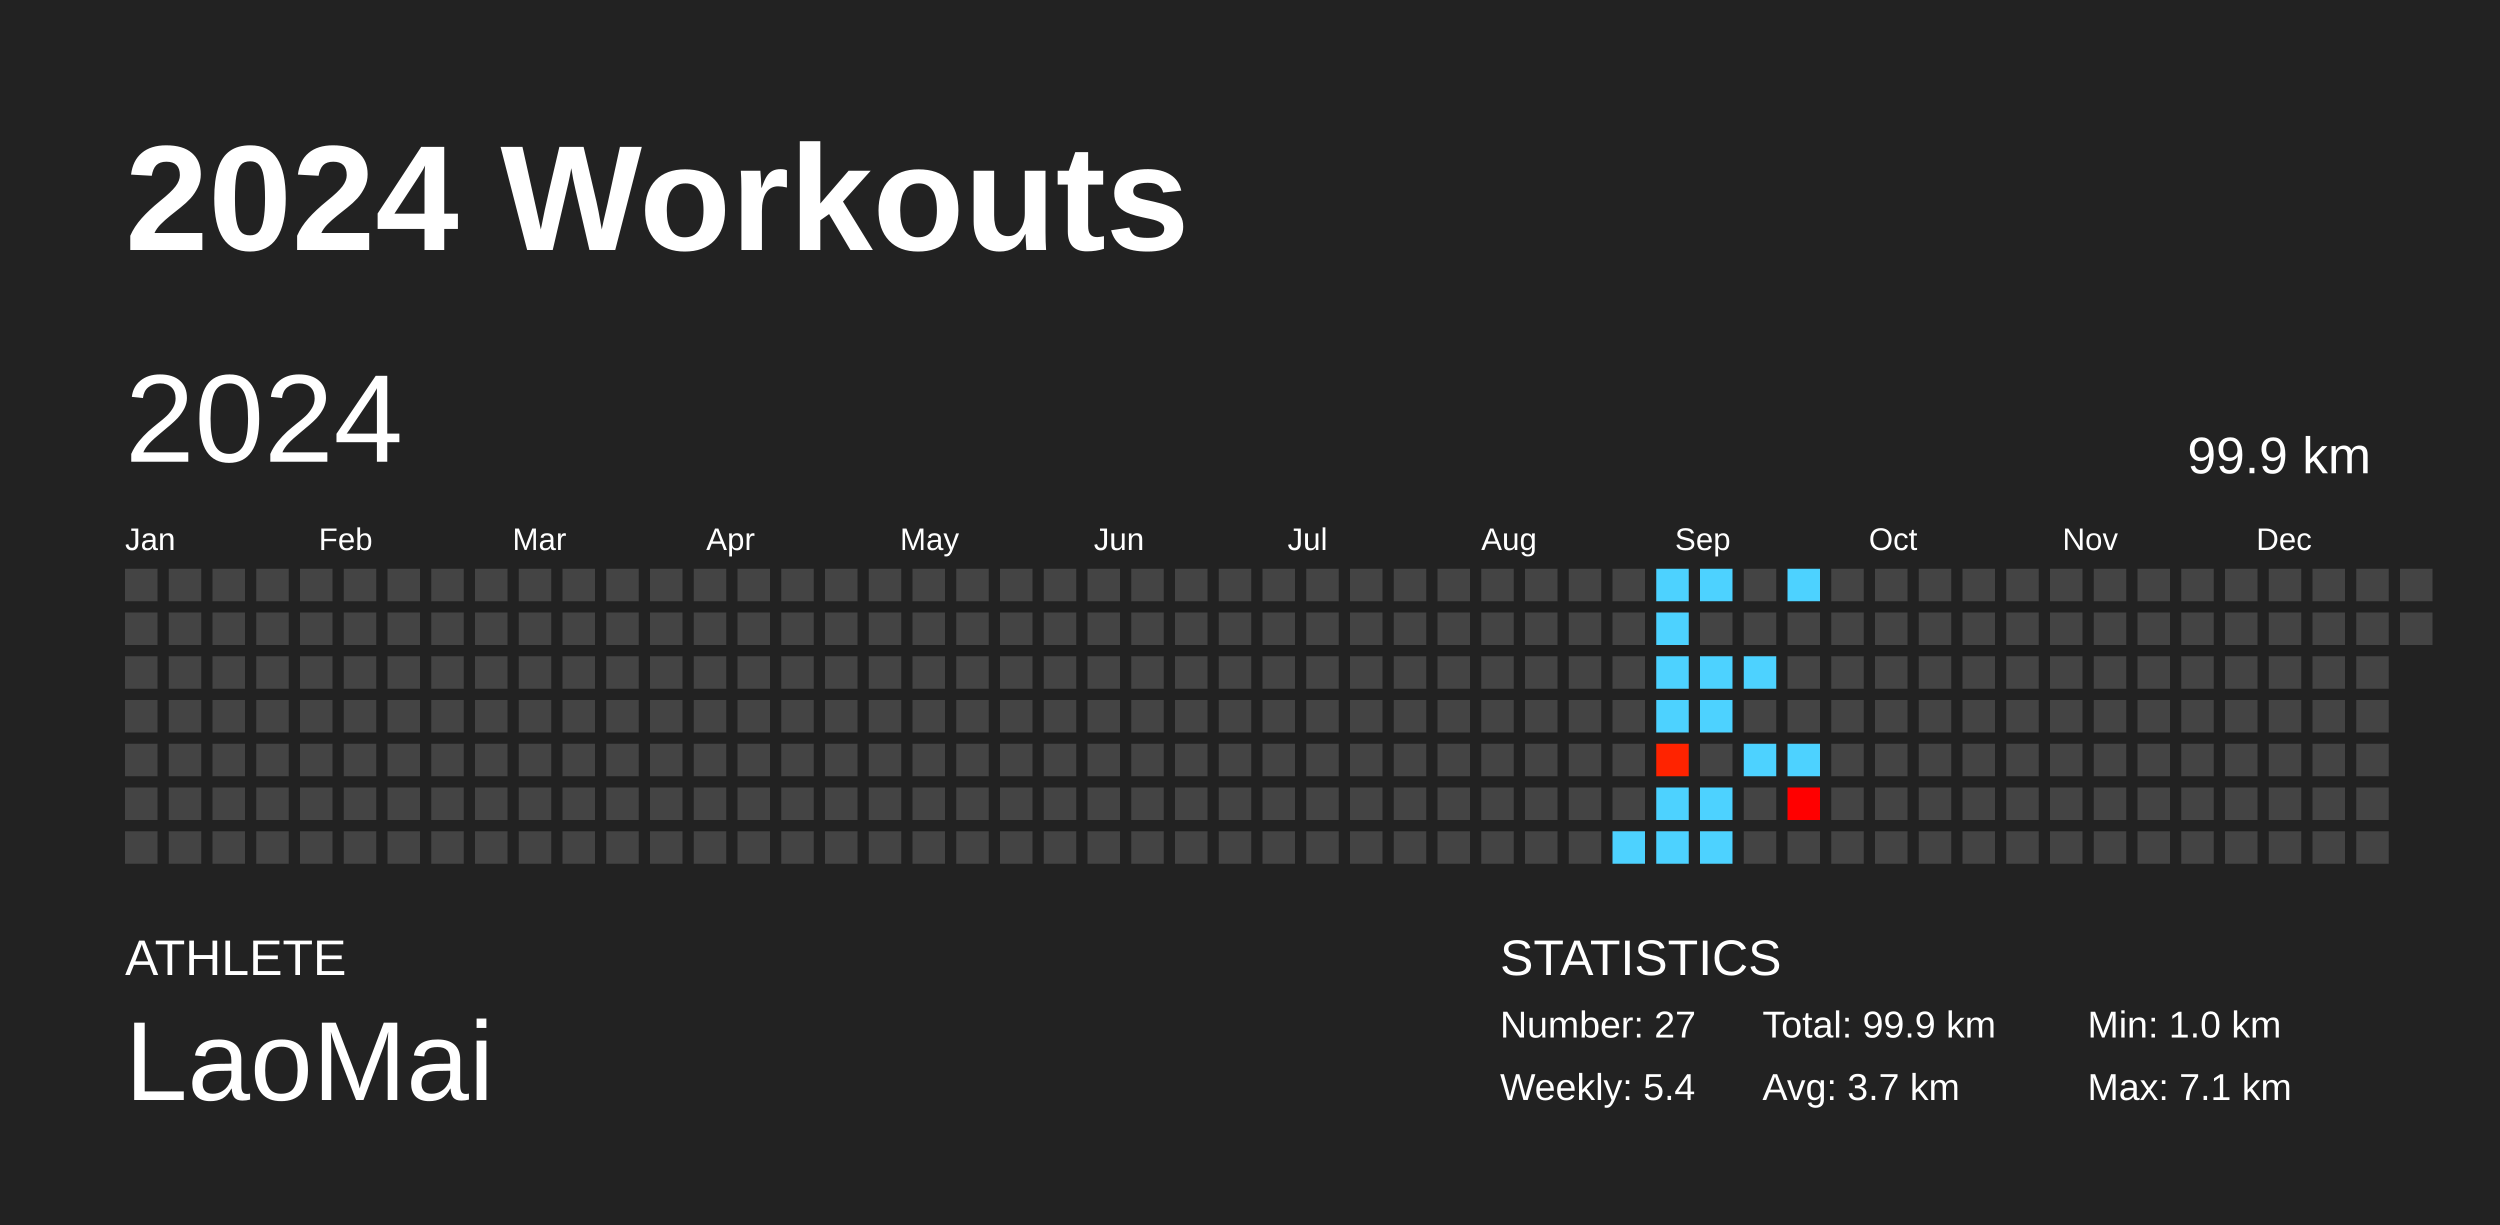
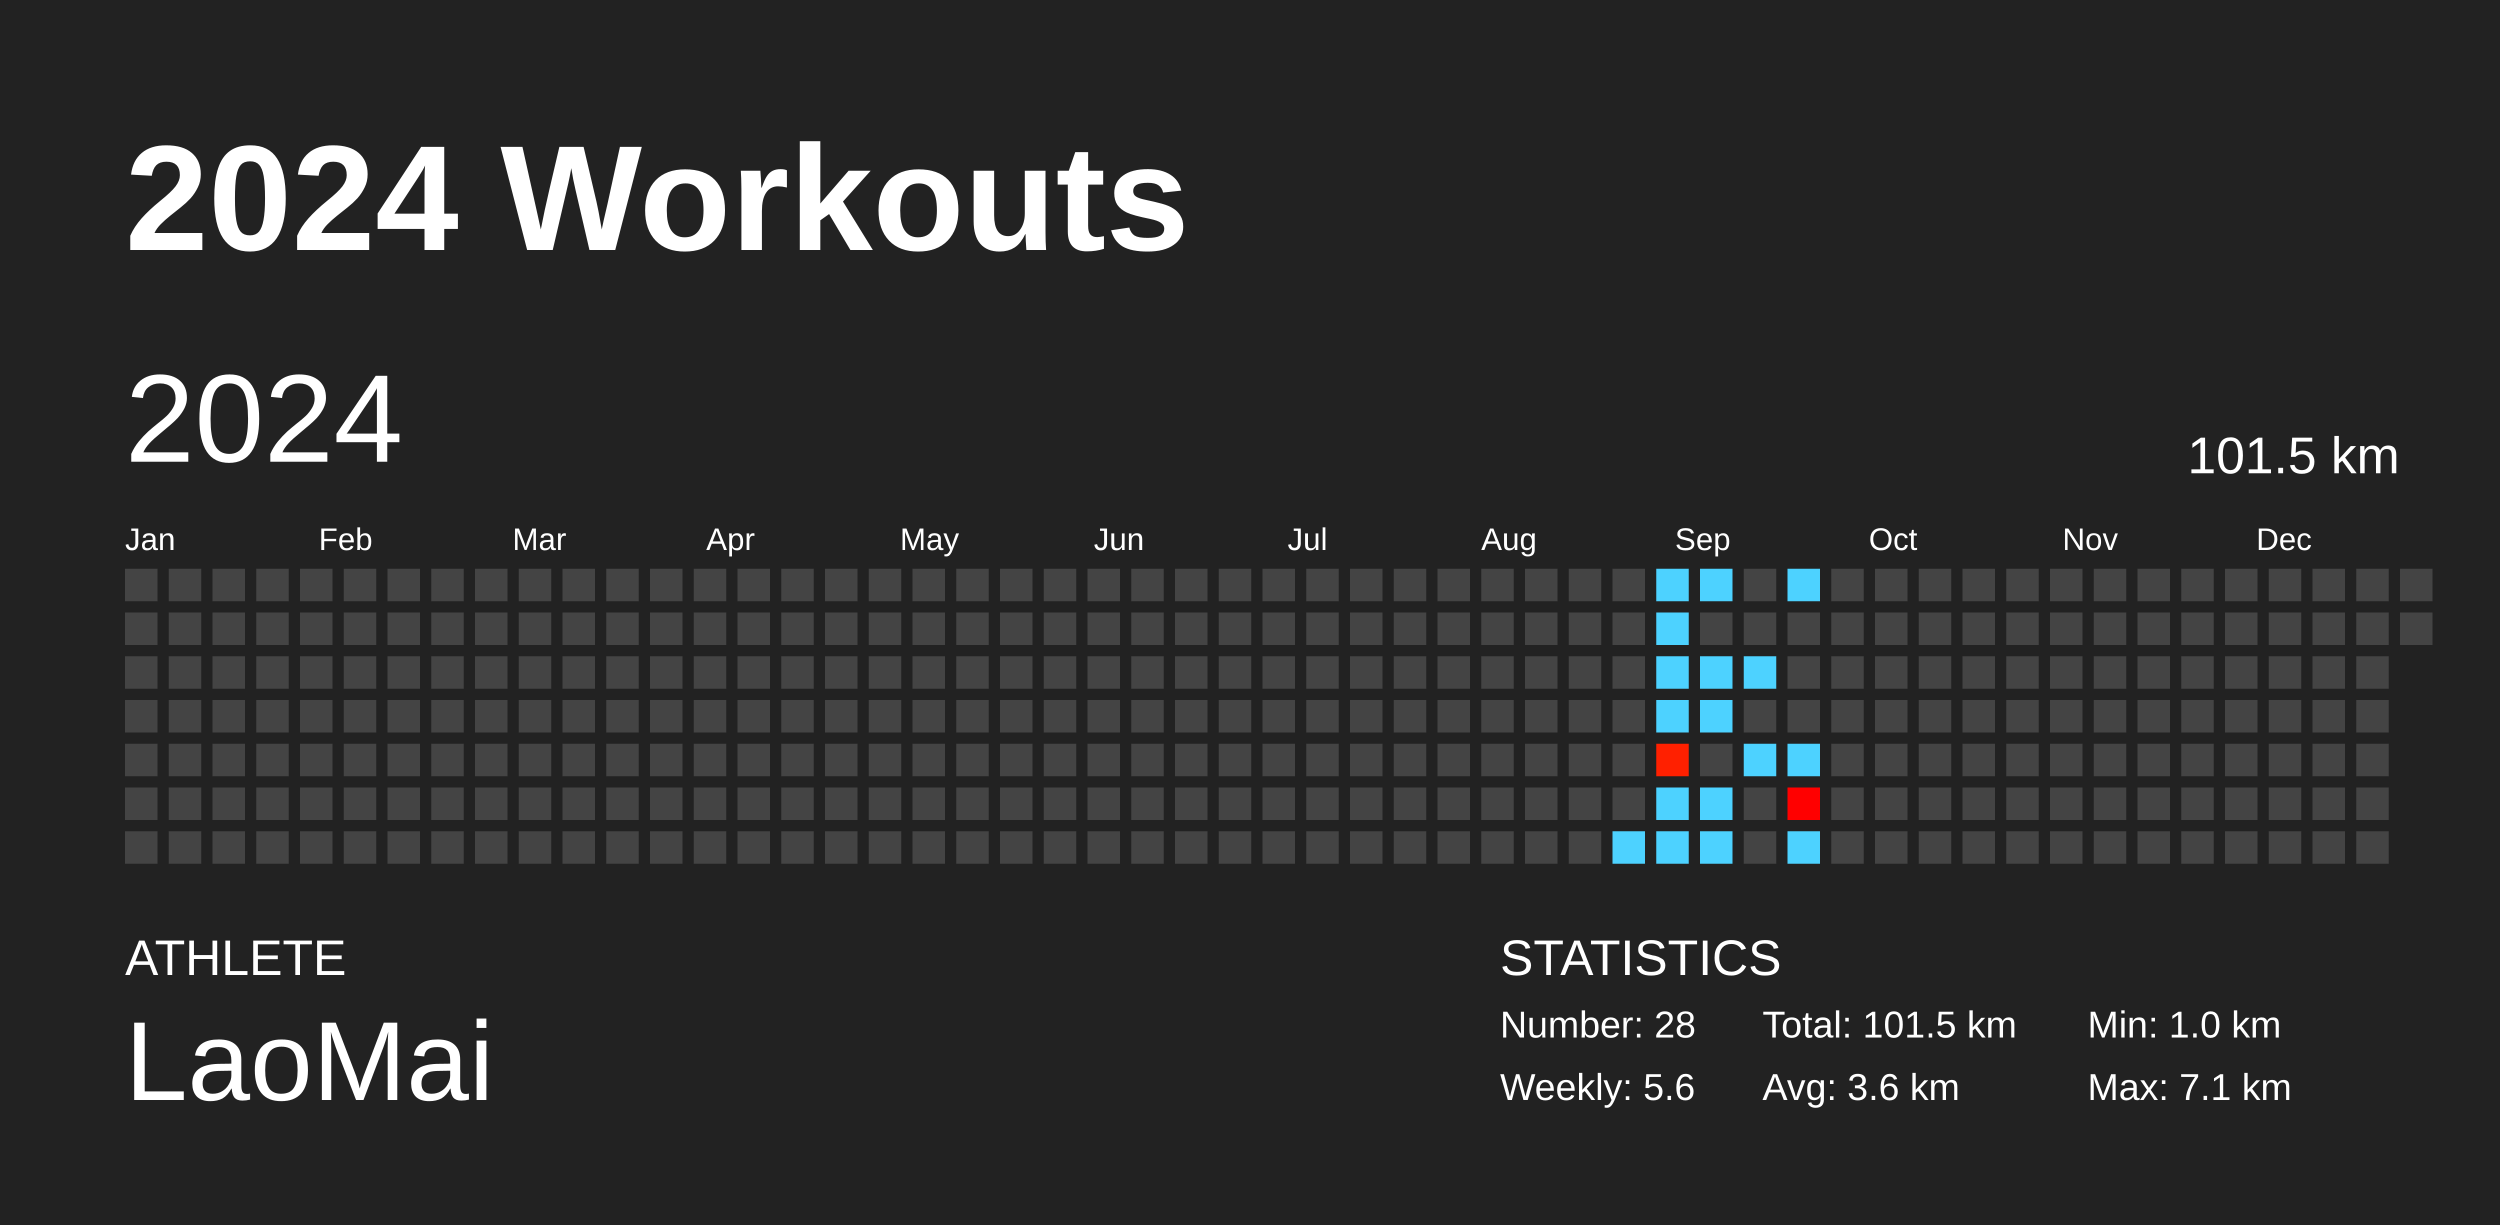
<svg xmlns="http://www.w3.org/2000/svg" baseProfile="full" height="98mm" version="1.1" viewBox="0,0,200,98" width="200mm">
  <defs />
  <rect fill="#222222" height="98" width="200" x="0" y="0" />
  <text fill="#FFFFFF" style="font-size:12px; font-family:Arial; font-weight:bold;" x="10" y="20">2024 Workouts</text>
  <text fill="#FFFFFF" style="font-size:4px; font-family:Arial" x="10" y="78">ATHLETE</text>
  <text fill="#FFFFFF" style="font-size:9px; font-family:Arial" x="10" y="88">LaoMai</text>
  <text fill="#FFFFFF" style="font-size:4px; font-family:Arial" x="120" y="78">STATISTICS</text>
-   <text fill="#FFFFFF" style="font-size:3px; font-family:Arial" x="120" y="83">Number: 27</text>
-   <text fill="#FFFFFF" style="font-size:3px; font-family:Arial" x="120" y="88">Weekly: 5.4</text>
-   <text fill="#FFFFFF" style="font-size:3px; font-family:Arial" x="141" y="83">Total: 99.9 km</text>
-   <text fill="#FFFFFF" style="font-size:3px; font-family:Arial" x="141" y="88">Avg: 3.7 km</text>
+   <text fill="#FFFFFF" style="font-size:3px; font-family:Arial" x="120" y="83">Number: 28</text>
+   <text fill="#FFFFFF" style="font-size:3px; font-family:Arial" x="120" y="88">Weekly: 5.6</text>
+   <text fill="#FFFFFF" style="font-size:3px; font-family:Arial" x="141" y="83">Total: 101.5 km</text>
+   <text fill="#FFFFFF" style="font-size:3px; font-family:Arial" x="141" y="88">Avg: 3.6 km</text>
  <text fill="#FFFFFF" style="font-size:3px; font-family:Arial" x="167" y="83">Min: 1.0 km</text>
  <text fill="#FFFFFF" style="font-size:3px; font-family:Arial" x="167" y="88">Max: 7.1 km</text>
  <text dominant-baseline="hanging" fill="#FFFFFF" style="font-size:10.0px; font-family:Arial;" x="10" y="30">2024</text>
-   <text dominant-baseline="hanging" fill="#FFFFFF" style="font-size:4.125px; font-family:Arial;" x="175" y="35">99.9 km</text>
+   <text dominant-baseline="hanging" fill="#FFFFFF" style="font-size:4.125px; font-family:Arial;" x="175" y="35">101.5 km</text>
  <text fill="#FFFFFF" style="font-size:2.5px; font-family:Arial" x="10.0" y="44">Jan</text>
  <text fill="#FFFFFF" style="font-size:2.5px; font-family:Arial" x="25.5" y="44">Feb</text>
  <text fill="#FFFFFF" style="font-size:2.5px; font-family:Arial" x="41.0" y="44">Mar</text>
  <text fill="#FFFFFF" style="font-size:2.5px; font-family:Arial" x="56.5" y="44">Apr</text>
  <text fill="#FFFFFF" style="font-size:2.5px; font-family:Arial" x="72.0" y="44">May</text>
  <text fill="#FFFFFF" style="font-size:2.5px; font-family:Arial" x="87.5" y="44">Jun</text>
  <text fill="#FFFFFF" style="font-size:2.5px; font-family:Arial" x="103.0" y="44">Jul</text>
  <text fill="#FFFFFF" style="font-size:2.5px; font-family:Arial" x="118.5" y="44">Aug</text>
  <text fill="#FFFFFF" style="font-size:2.5px; font-family:Arial" x="134.0" y="44">Sep</text>
  <text fill="#FFFFFF" style="font-size:2.5px; font-family:Arial" x="149.5" y="44">Oct</text>
  <text fill="#FFFFFF" style="font-size:2.5px; font-family:Arial" x="165.0" y="44">Nov</text>
  <text fill="#FFFFFF" style="font-size:2.5px; font-family:Arial" x="180.5" y="44">Dec</text>
  <rect fill="#444444" height="2.6" width="2.6" x="10.0" y="45.5" />
  <rect fill="#444444" height="2.6" width="2.6" x="10.0" y="49.0" />
  <rect fill="#444444" height="2.6" width="2.6" x="10.0" y="52.5" />
  <rect fill="#444444" height="2.6" width="2.6" x="10.0" y="56.0" />
  <rect fill="#444444" height="2.6" width="2.6" x="10.0" y="59.5" />
  <rect fill="#444444" height="2.6" width="2.6" x="10.0" y="63.0" />
  <rect fill="#444444" height="2.6" width="2.6" x="10.0" y="66.5" />
  <rect fill="#444444" height="2.6" width="2.6" x="13.5" y="45.5" />
  <rect fill="#444444" height="2.6" width="2.6" x="13.5" y="49.0" />
  <rect fill="#444444" height="2.6" width="2.6" x="13.5" y="52.5" />
  <rect fill="#444444" height="2.6" width="2.6" x="13.5" y="56.0" />
  <rect fill="#444444" height="2.6" width="2.6" x="13.5" y="59.5" />
  <rect fill="#444444" height="2.6" width="2.6" x="13.5" y="63.0" />
  <rect fill="#444444" height="2.6" width="2.6" x="13.5" y="66.5" />
  <rect fill="#444444" height="2.6" width="2.6" x="17.0" y="45.5" />
  <rect fill="#444444" height="2.6" width="2.6" x="17.0" y="49.0" />
  <rect fill="#444444" height="2.6" width="2.6" x="17.0" y="52.5" />
  <rect fill="#444444" height="2.6" width="2.6" x="17.0" y="56.0" />
  <rect fill="#444444" height="2.6" width="2.6" x="17.0" y="59.5" />
  <rect fill="#444444" height="2.6" width="2.6" x="17.0" y="63.0" />
  <rect fill="#444444" height="2.6" width="2.6" x="17.0" y="66.5" />
  <rect fill="#444444" height="2.6" width="2.6" x="20.5" y="45.5" />
  <rect fill="#444444" height="2.6" width="2.6" x="20.5" y="49.0" />
  <rect fill="#444444" height="2.6" width="2.6" x="20.5" y="52.5" />
  <rect fill="#444444" height="2.6" width="2.6" x="20.5" y="56.0" />
  <rect fill="#444444" height="2.6" width="2.6" x="20.5" y="59.5" />
  <rect fill="#444444" height="2.6" width="2.6" x="20.5" y="63.0" />
  <rect fill="#444444" height="2.6" width="2.6" x="20.5" y="66.5" />
  <rect fill="#444444" height="2.6" width="2.6" x="24.0" y="45.5" />
  <rect fill="#444444" height="2.6" width="2.6" x="24.0" y="49.0" />
  <rect fill="#444444" height="2.6" width="2.6" x="24.0" y="52.5" />
  <rect fill="#444444" height="2.6" width="2.6" x="24.0" y="56.0" />
  <rect fill="#444444" height="2.6" width="2.6" x="24.0" y="59.5" />
  <rect fill="#444444" height="2.6" width="2.6" x="24.0" y="63.0" />
  <rect fill="#444444" height="2.6" width="2.6" x="24.0" y="66.5" />
  <rect fill="#444444" height="2.6" width="2.6" x="27.5" y="45.5" />
  <rect fill="#444444" height="2.6" width="2.6" x="27.5" y="49.0" />
  <rect fill="#444444" height="2.6" width="2.6" x="27.5" y="52.5" />
  <rect fill="#444444" height="2.6" width="2.6" x="27.5" y="56.0" />
  <rect fill="#444444" height="2.6" width="2.6" x="27.5" y="59.5" />
  <rect fill="#444444" height="2.6" width="2.6" x="27.5" y="63.0" />
  <rect fill="#444444" height="2.6" width="2.6" x="27.5" y="66.5" />
  <rect fill="#444444" height="2.6" width="2.6" x="31.0" y="45.5" />
  <rect fill="#444444" height="2.6" width="2.6" x="31.0" y="49.0" />
  <rect fill="#444444" height="2.6" width="2.6" x="31.0" y="52.5" />
  <rect fill="#444444" height="2.6" width="2.6" x="31.0" y="56.0" />
  <rect fill="#444444" height="2.6" width="2.6" x="31.0" y="59.5" />
  <rect fill="#444444" height="2.6" width="2.6" x="31.0" y="63.0" />
  <rect fill="#444444" height="2.6" width="2.6" x="31.0" y="66.5" />
  <rect fill="#444444" height="2.6" width="2.6" x="34.5" y="45.5" />
  <rect fill="#444444" height="2.6" width="2.6" x="34.5" y="49.0" />
  <rect fill="#444444" height="2.6" width="2.6" x="34.5" y="52.5" />
  <rect fill="#444444" height="2.6" width="2.6" x="34.5" y="56.0" />
  <rect fill="#444444" height="2.6" width="2.6" x="34.5" y="59.5" />
  <rect fill="#444444" height="2.6" width="2.6" x="34.5" y="63.0" />
  <rect fill="#444444" height="2.6" width="2.6" x="34.5" y="66.5" />
  <rect fill="#444444" height="2.6" width="2.6" x="38.0" y="45.5" />
  <rect fill="#444444" height="2.6" width="2.6" x="38.0" y="49.0" />
  <rect fill="#444444" height="2.6" width="2.6" x="38.0" y="52.5" />
  <rect fill="#444444" height="2.6" width="2.6" x="38.0" y="56.0" />
  <rect fill="#444444" height="2.6" width="2.6" x="38.0" y="59.5" />
  <rect fill="#444444" height="2.6" width="2.6" x="38.0" y="63.0" />
  <rect fill="#444444" height="2.6" width="2.6" x="38.0" y="66.5" />
  <rect fill="#444444" height="2.6" width="2.6" x="41.5" y="45.5" />
  <rect fill="#444444" height="2.6" width="2.6" x="41.5" y="49.0" />
  <rect fill="#444444" height="2.6" width="2.6" x="41.5" y="52.5" />
  <rect fill="#444444" height="2.6" width="2.6" x="41.5" y="56.0" />
  <rect fill="#444444" height="2.6" width="2.6" x="41.5" y="59.5" />
  <rect fill="#444444" height="2.6" width="2.6" x="41.5" y="63.0" />
  <rect fill="#444444" height="2.6" width="2.6" x="41.5" y="66.5" />
  <rect fill="#444444" height="2.6" width="2.6" x="45.0" y="45.5" />
  <rect fill="#444444" height="2.6" width="2.6" x="45.0" y="49.0" />
  <rect fill="#444444" height="2.6" width="2.6" x="45.0" y="52.5" />
  <rect fill="#444444" height="2.6" width="2.6" x="45.0" y="56.0" />
  <rect fill="#444444" height="2.6" width="2.6" x="45.0" y="59.5" />
  <rect fill="#444444" height="2.6" width="2.6" x="45.0" y="63.0" />
  <rect fill="#444444" height="2.6" width="2.6" x="45.0" y="66.5" />
  <rect fill="#444444" height="2.6" width="2.6" x="48.5" y="45.5" />
  <rect fill="#444444" height="2.6" width="2.6" x="48.5" y="49.0" />
  <rect fill="#444444" height="2.6" width="2.6" x="48.5" y="52.5" />
  <rect fill="#444444" height="2.6" width="2.6" x="48.5" y="56.0" />
  <rect fill="#444444" height="2.6" width="2.6" x="48.5" y="59.5" />
  <rect fill="#444444" height="2.6" width="2.6" x="48.5" y="63.0" />
  <rect fill="#444444" height="2.6" width="2.6" x="48.5" y="66.5" />
  <rect fill="#444444" height="2.6" width="2.6" x="52.0" y="45.5" />
  <rect fill="#444444" height="2.6" width="2.6" x="52.0" y="49.0" />
  <rect fill="#444444" height="2.6" width="2.6" x="52.0" y="52.5" />
  <rect fill="#444444" height="2.6" width="2.6" x="52.0" y="56.0" />
  <rect fill="#444444" height="2.6" width="2.6" x="52.0" y="59.5" />
  <rect fill="#444444" height="2.6" width="2.6" x="52.0" y="63.0" />
  <rect fill="#444444" height="2.6" width="2.6" x="52.0" y="66.5" />
  <rect fill="#444444" height="2.6" width="2.6" x="55.5" y="45.5" />
  <rect fill="#444444" height="2.6" width="2.6" x="55.5" y="49.0" />
  <rect fill="#444444" height="2.6" width="2.6" x="55.5" y="52.5" />
  <rect fill="#444444" height="2.6" width="2.6" x="55.5" y="56.0" />
  <rect fill="#444444" height="2.6" width="2.6" x="55.5" y="59.5" />
  <rect fill="#444444" height="2.6" width="2.6" x="55.5" y="63.0" />
  <rect fill="#444444" height="2.6" width="2.6" x="55.5" y="66.5" />
  <rect fill="#444444" height="2.6" width="2.6" x="59.0" y="45.5" />
  <rect fill="#444444" height="2.6" width="2.6" x="59.0" y="49.0" />
  <rect fill="#444444" height="2.6" width="2.6" x="59.0" y="52.5" />
  <rect fill="#444444" height="2.6" width="2.6" x="59.0" y="56.0" />
  <rect fill="#444444" height="2.6" width="2.6" x="59.0" y="59.5" />
  <rect fill="#444444" height="2.6" width="2.6" x="59.0" y="63.0" />
  <rect fill="#444444" height="2.6" width="2.6" x="59.0" y="66.5" />
  <rect fill="#444444" height="2.6" width="2.6" x="62.5" y="45.5" />
  <rect fill="#444444" height="2.6" width="2.6" x="62.5" y="49.0" />
  <rect fill="#444444" height="2.6" width="2.6" x="62.5" y="52.5" />
  <rect fill="#444444" height="2.6" width="2.6" x="62.5" y="56.0" />
  <rect fill="#444444" height="2.6" width="2.6" x="62.5" y="59.5" />
  <rect fill="#444444" height="2.6" width="2.6" x="62.5" y="63.0" />
  <rect fill="#444444" height="2.6" width="2.6" x="62.5" y="66.5" />
  <rect fill="#444444" height="2.6" width="2.6" x="66.0" y="45.5" />
  <rect fill="#444444" height="2.6" width="2.6" x="66.0" y="49.0" />
  <rect fill="#444444" height="2.6" width="2.6" x="66.0" y="52.5" />
  <rect fill="#444444" height="2.6" width="2.6" x="66.0" y="56.0" />
  <rect fill="#444444" height="2.6" width="2.6" x="66.0" y="59.5" />
  <rect fill="#444444" height="2.6" width="2.6" x="66.0" y="63.0" />
  <rect fill="#444444" height="2.6" width="2.6" x="66.0" y="66.5" />
  <rect fill="#444444" height="2.6" width="2.6" x="69.5" y="45.5" />
  <rect fill="#444444" height="2.6" width="2.6" x="69.5" y="49.0" />
  <rect fill="#444444" height="2.6" width="2.6" x="69.5" y="52.5" />
  <rect fill="#444444" height="2.6" width="2.6" x="69.5" y="56.0" />
  <rect fill="#444444" height="2.6" width="2.6" x="69.5" y="59.5" />
  <rect fill="#444444" height="2.6" width="2.6" x="69.5" y="63.0" />
  <rect fill="#444444" height="2.6" width="2.6" x="69.5" y="66.5" />
  <rect fill="#444444" height="2.6" width="2.6" x="73.0" y="45.5" />
  <rect fill="#444444" height="2.6" width="2.6" x="73.0" y="49.0" />
  <rect fill="#444444" height="2.6" width="2.6" x="73.0" y="52.5" />
  <rect fill="#444444" height="2.6" width="2.6" x="73.0" y="56.0" />
  <rect fill="#444444" height="2.6" width="2.6" x="73.0" y="59.5" />
  <rect fill="#444444" height="2.6" width="2.6" x="73.0" y="63.0" />
  <rect fill="#444444" height="2.6" width="2.6" x="73.0" y="66.5" />
  <rect fill="#444444" height="2.6" width="2.6" x="76.5" y="45.5" />
  <rect fill="#444444" height="2.6" width="2.6" x="76.5" y="49.0" />
  <rect fill="#444444" height="2.6" width="2.6" x="76.5" y="52.5" />
  <rect fill="#444444" height="2.6" width="2.6" x="76.5" y="56.0" />
  <rect fill="#444444" height="2.6" width="2.6" x="76.5" y="59.5" />
  <rect fill="#444444" height="2.6" width="2.6" x="76.5" y="63.0" />
  <rect fill="#444444" height="2.6" width="2.6" x="76.5" y="66.5" />
  <rect fill="#444444" height="2.6" width="2.6" x="80.0" y="45.5" />
  <rect fill="#444444" height="2.6" width="2.6" x="80.0" y="49.0" />
  <rect fill="#444444" height="2.6" width="2.6" x="80.0" y="52.5" />
  <rect fill="#444444" height="2.6" width="2.6" x="80.0" y="56.0" />
  <rect fill="#444444" height="2.6" width="2.6" x="80.0" y="59.5" />
  <rect fill="#444444" height="2.6" width="2.6" x="80.0" y="63.0" />
  <rect fill="#444444" height="2.6" width="2.6" x="80.0" y="66.5" />
  <rect fill="#444444" height="2.6" width="2.6" x="83.5" y="45.5" />
  <rect fill="#444444" height="2.6" width="2.6" x="83.5" y="49.0" />
  <rect fill="#444444" height="2.6" width="2.6" x="83.5" y="52.5" />
  <rect fill="#444444" height="2.6" width="2.6" x="83.5" y="56.0" />
  <rect fill="#444444" height="2.6" width="2.6" x="83.5" y="59.5" />
  <rect fill="#444444" height="2.6" width="2.6" x="83.5" y="63.0" />
  <rect fill="#444444" height="2.6" width="2.6" x="83.5" y="66.5" />
  <rect fill="#444444" height="2.6" width="2.6" x="87.0" y="45.5" />
  <rect fill="#444444" height="2.6" width="2.6" x="87.0" y="49.0" />
  <rect fill="#444444" height="2.6" width="2.6" x="87.0" y="52.5" />
  <rect fill="#444444" height="2.6" width="2.6" x="87.0" y="56.0" />
  <rect fill="#444444" height="2.6" width="2.6" x="87.0" y="59.5" />
  <rect fill="#444444" height="2.6" width="2.6" x="87.0" y="63.0" />
  <rect fill="#444444" height="2.6" width="2.6" x="87.0" y="66.5" />
  <rect fill="#444444" height="2.6" width="2.6" x="90.5" y="45.5" />
  <rect fill="#444444" height="2.6" width="2.6" x="90.5" y="49.0" />
  <rect fill="#444444" height="2.6" width="2.6" x="90.5" y="52.5" />
  <rect fill="#444444" height="2.6" width="2.6" x="90.5" y="56.0" />
  <rect fill="#444444" height="2.6" width="2.6" x="90.5" y="59.5" />
  <rect fill="#444444" height="2.6" width="2.6" x="90.5" y="63.0" />
  <rect fill="#444444" height="2.6" width="2.6" x="90.5" y="66.5" />
  <rect fill="#444444" height="2.6" width="2.6" x="94.0" y="45.5" />
  <rect fill="#444444" height="2.6" width="2.6" x="94.0" y="49.0" />
  <rect fill="#444444" height="2.6" width="2.6" x="94.0" y="52.5" />
  <rect fill="#444444" height="2.6" width="2.6" x="94.0" y="56.0" />
  <rect fill="#444444" height="2.6" width="2.6" x="94.0" y="59.5" />
  <rect fill="#444444" height="2.6" width="2.6" x="94.0" y="63.0" />
  <rect fill="#444444" height="2.6" width="2.6" x="94.0" y="66.5" />
  <rect fill="#444444" height="2.6" width="2.6" x="97.5" y="45.5" />
  <rect fill="#444444" height="2.6" width="2.6" x="97.5" y="49.0" />
  <rect fill="#444444" height="2.6" width="2.6" x="97.5" y="52.5" />
  <rect fill="#444444" height="2.6" width="2.6" x="97.5" y="56.0" />
  <rect fill="#444444" height="2.6" width="2.6" x="97.5" y="59.5" />
  <rect fill="#444444" height="2.6" width="2.6" x="97.5" y="63.0" />
  <rect fill="#444444" height="2.6" width="2.6" x="97.5" y="66.5" />
  <rect fill="#444444" height="2.6" width="2.6" x="101.0" y="45.5" />
  <rect fill="#444444" height="2.6" width="2.6" x="101.0" y="49.0" />
  <rect fill="#444444" height="2.6" width="2.6" x="101.0" y="52.5" />
  <rect fill="#444444" height="2.6" width="2.6" x="101.0" y="56.0" />
  <rect fill="#444444" height="2.6" width="2.6" x="101.0" y="59.5" />
  <rect fill="#444444" height="2.6" width="2.6" x="101.0" y="63.0" />
  <rect fill="#444444" height="2.6" width="2.6" x="101.0" y="66.5" />
  <rect fill="#444444" height="2.6" width="2.6" x="104.5" y="45.5" />
  <rect fill="#444444" height="2.6" width="2.6" x="104.5" y="49.0" />
  <rect fill="#444444" height="2.6" width="2.6" x="104.5" y="52.5" />
  <rect fill="#444444" height="2.6" width="2.6" x="104.5" y="56.0" />
  <rect fill="#444444" height="2.6" width="2.6" x="104.5" y="59.5" />
  <rect fill="#444444" height="2.6" width="2.6" x="104.5" y="63.0" />
  <rect fill="#444444" height="2.6" width="2.6" x="104.5" y="66.5" />
  <rect fill="#444444" height="2.6" width="2.6" x="108.0" y="45.5" />
  <rect fill="#444444" height="2.6" width="2.6" x="108.0" y="49.0" />
  <rect fill="#444444" height="2.6" width="2.6" x="108.0" y="52.5" />
  <rect fill="#444444" height="2.6" width="2.6" x="108.0" y="56.0" />
  <rect fill="#444444" height="2.6" width="2.6" x="108.0" y="59.5" />
  <rect fill="#444444" height="2.6" width="2.6" x="108.0" y="63.0" />
  <rect fill="#444444" height="2.6" width="2.6" x="108.0" y="66.5" />
  <rect fill="#444444" height="2.6" width="2.6" x="111.5" y="45.5" />
  <rect fill="#444444" height="2.6" width="2.6" x="111.5" y="49.0" />
  <rect fill="#444444" height="2.6" width="2.6" x="111.5" y="52.5" />
  <rect fill="#444444" height="2.6" width="2.6" x="111.5" y="56.0" />
  <rect fill="#444444" height="2.6" width="2.6" x="111.5" y="59.5" />
  <rect fill="#444444" height="2.6" width="2.6" x="111.5" y="63.0" />
  <rect fill="#444444" height="2.6" width="2.6" x="111.5" y="66.5" />
  <rect fill="#444444" height="2.6" width="2.6" x="115.0" y="45.5" />
  <rect fill="#444444" height="2.6" width="2.6" x="115.0" y="49.0" />
  <rect fill="#444444" height="2.6" width="2.6" x="115.0" y="52.5" />
  <rect fill="#444444" height="2.6" width="2.6" x="115.0" y="56.0" />
  <rect fill="#444444" height="2.6" width="2.6" x="115.0" y="59.5" />
  <rect fill="#444444" height="2.6" width="2.6" x="115.0" y="63.0" />
  <rect fill="#444444" height="2.6" width="2.6" x="115.0" y="66.5" />
  <rect fill="#444444" height="2.6" width="2.6" x="118.5" y="45.5" />
  <rect fill="#444444" height="2.6" width="2.6" x="118.5" y="49.0" />
  <rect fill="#444444" height="2.6" width="2.6" x="118.5" y="52.5" />
  <rect fill="#444444" height="2.6" width="2.6" x="118.5" y="56.0" />
  <rect fill="#444444" height="2.6" width="2.6" x="118.5" y="59.5" />
  <rect fill="#444444" height="2.6" width="2.6" x="118.5" y="63.0" />
  <rect fill="#444444" height="2.6" width="2.6" x="118.5" y="66.5" />
  <rect fill="#444444" height="2.6" width="2.6" x="122.0" y="45.5" />
  <rect fill="#444444" height="2.6" width="2.6" x="122.0" y="49.0" />
  <rect fill="#444444" height="2.6" width="2.6" x="122.0" y="52.5" />
  <rect fill="#444444" height="2.6" width="2.6" x="122.0" y="56.0" />
  <rect fill="#444444" height="2.6" width="2.6" x="122.0" y="59.5" />
  <rect fill="#444444" height="2.6" width="2.6" x="122.0" y="63.0" />
  <rect fill="#444444" height="2.6" width="2.6" x="122.0" y="66.5" />
  <rect fill="#444444" height="2.6" width="2.6" x="125.5" y="45.5" />
  <rect fill="#444444" height="2.6" width="2.6" x="125.5" y="49.0" />
  <rect fill="#444444" height="2.6" width="2.6" x="125.5" y="52.5" />
  <rect fill="#444444" height="2.6" width="2.6" x="125.5" y="56.0" />
  <rect fill="#444444" height="2.6" width="2.6" x="125.5" y="59.5" />
  <rect fill="#444444" height="2.6" width="2.6" x="125.5" y="63.0" />
  <rect fill="#444444" height="2.6" width="2.6" x="125.5" y="66.5" />
  <rect fill="#444444" height="2.6" width="2.6" x="129.0" y="45.5" />
  <rect fill="#444444" height="2.6" width="2.6" x="129.0" y="49.0" />
  <rect fill="#444444" height="2.6" width="2.6" x="129.0" y="52.5" />
  <rect fill="#444444" height="2.6" width="2.6" x="129.0" y="56.0" />
  <rect fill="#444444" height="2.6" width="2.6" x="129.0" y="59.5" />
  <rect fill="#444444" height="2.6" width="2.6" x="129.0" y="63.0" />
  <rect fill="#4dd2ff" height="2.6" width="2.6" x="129.0" y="66.5" />
  <rect fill="#4dd2ff" height="2.6" width="2.6" x="132.5" y="45.5" />
  <rect fill="#4dd2ff" height="2.6" width="2.6" x="132.5" y="49.0" />
  <rect fill="#4dd2ff" height="2.6" width="2.6" x="132.5" y="52.5" />
  <rect fill="#4dd2ff" height="2.6" width="2.6" x="132.5" y="56.0" />
-   <rect fill="#ff2300" height="2.6" width="2.6" x="132.5" y="59.5" />
+   <rect fill="#ff2000" height="2.6" width="2.6" x="132.5" y="59.5" />
  <rect fill="#4dd2ff" height="2.6" width="2.6" x="132.5" y="63.0" />
  <rect fill="#4dd2ff" height="2.6" width="2.6" x="132.5" y="66.5" />
  <rect fill="#4dd2ff" height="2.6" width="2.6" x="136.0" y="45.5" />
  <rect fill="#444444" height="2.6" width="2.6" x="136.0" y="49.0" />
  <rect fill="#4dd2ff" height="2.6" width="2.6" x="136.0" y="52.5" />
  <rect fill="#4dd2ff" height="2.6" width="2.6" x="136.0" y="56.0" />
  <rect fill="#444444" height="2.6" width="2.6" x="136.0" y="59.5" />
  <rect fill="#4dd2ff" height="2.6" width="2.6" x="136.0" y="63.0" />
  <rect fill="#4dd2ff" height="2.6" width="2.6" x="136.0" y="66.5" />
  <rect fill="#444444" height="2.6" width="2.6" x="139.5" y="45.5" />
  <rect fill="#444444" height="2.6" width="2.6" x="139.5" y="49.0" />
  <rect fill="#4dd2ff" height="2.6" width="2.6" x="139.5" y="52.5" />
  <rect fill="#444444" height="2.6" width="2.6" x="139.5" y="56.0" />
  <rect fill="#4dd2ff" height="2.6" width="2.6" x="139.5" y="59.5" />
  <rect fill="#444444" height="2.6" width="2.6" x="139.5" y="63.0" />
  <rect fill="#444444" height="2.6" width="2.6" x="139.5" y="66.5" />
  <rect fill="#4dd2ff" height="2.6" width="2.6" x="143.0" y="45.5" />
  <rect fill="#444444" height="2.6" width="2.6" x="143.0" y="49.0" />
  <rect fill="#444444" height="2.6" width="2.6" x="143.0" y="52.5" />
  <rect fill="#444444" height="2.6" width="2.6" x="143.0" y="56.0" />
  <rect fill="#4dd2ff" height="2.6" width="2.6" x="143.0" y="59.5" />
  <rect fill="#ff0000" height="2.6" width="2.6" x="143.0" y="63.0" />
-   <rect fill="#444444" height="2.6" width="2.6" x="143.0" y="66.5" />
+   <rect fill="#4dd2ff" height="2.6" width="2.6" x="143.0" y="66.5" />
  <rect fill="#444444" height="2.6" width="2.6" x="146.5" y="45.5" />
  <rect fill="#444444" height="2.6" width="2.6" x="146.5" y="49.0" />
  <rect fill="#444444" height="2.6" width="2.6" x="146.5" y="52.5" />
  <rect fill="#444444" height="2.6" width="2.6" x="146.5" y="56.0" />
  <rect fill="#444444" height="2.6" width="2.6" x="146.5" y="59.5" />
  <rect fill="#444444" height="2.6" width="2.6" x="146.5" y="63.0" />
  <rect fill="#444444" height="2.6" width="2.6" x="146.5" y="66.5" />
  <rect fill="#444444" height="2.6" width="2.6" x="150.0" y="45.5" />
  <rect fill="#444444" height="2.6" width="2.6" x="150.0" y="49.0" />
  <rect fill="#444444" height="2.6" width="2.6" x="150.0" y="52.5" />
  <rect fill="#444444" height="2.6" width="2.6" x="150.0" y="56.0" />
  <rect fill="#444444" height="2.6" width="2.6" x="150.0" y="59.5" />
  <rect fill="#444444" height="2.6" width="2.6" x="150.0" y="63.0" />
  <rect fill="#444444" height="2.6" width="2.6" x="150.0" y="66.5" />
  <rect fill="#444444" height="2.6" width="2.6" x="153.5" y="45.5" />
  <rect fill="#444444" height="2.6" width="2.6" x="153.5" y="49.0" />
  <rect fill="#444444" height="2.6" width="2.6" x="153.5" y="52.5" />
  <rect fill="#444444" height="2.6" width="2.6" x="153.5" y="56.0" />
  <rect fill="#444444" height="2.6" width="2.6" x="153.5" y="59.5" />
  <rect fill="#444444" height="2.6" width="2.6" x="153.5" y="63.0" />
  <rect fill="#444444" height="2.6" width="2.6" x="153.5" y="66.5" />
  <rect fill="#444444" height="2.6" width="2.6" x="157.0" y="45.5" />
  <rect fill="#444444" height="2.6" width="2.6" x="157.0" y="49.0" />
  <rect fill="#444444" height="2.6" width="2.6" x="157.0" y="52.5" />
  <rect fill="#444444" height="2.6" width="2.6" x="157.0" y="56.0" />
  <rect fill="#444444" height="2.6" width="2.6" x="157.0" y="59.5" />
  <rect fill="#444444" height="2.6" width="2.6" x="157.0" y="63.0" />
  <rect fill="#444444" height="2.6" width="2.6" x="157.0" y="66.5" />
  <rect fill="#444444" height="2.6" width="2.6" x="160.5" y="45.5" />
  <rect fill="#444444" height="2.6" width="2.6" x="160.5" y="49.0" />
  <rect fill="#444444" height="2.6" width="2.6" x="160.5" y="52.5" />
  <rect fill="#444444" height="2.6" width="2.6" x="160.5" y="56.0" />
  <rect fill="#444444" height="2.6" width="2.6" x="160.5" y="59.5" />
  <rect fill="#444444" height="2.6" width="2.6" x="160.5" y="63.0" />
  <rect fill="#444444" height="2.6" width="2.6" x="160.5" y="66.5" />
  <rect fill="#444444" height="2.6" width="2.6" x="164.0" y="45.5" />
  <rect fill="#444444" height="2.6" width="2.6" x="164.0" y="49.0" />
  <rect fill="#444444" height="2.6" width="2.6" x="164.0" y="52.5" />
  <rect fill="#444444" height="2.6" width="2.6" x="164.0" y="56.0" />
  <rect fill="#444444" height="2.6" width="2.6" x="164.0" y="59.5" />
  <rect fill="#444444" height="2.6" width="2.6" x="164.0" y="63.0" />
  <rect fill="#444444" height="2.6" width="2.6" x="164.0" y="66.5" />
  <rect fill="#444444" height="2.6" width="2.6" x="167.5" y="45.5" />
  <rect fill="#444444" height="2.6" width="2.6" x="167.5" y="49.0" />
  <rect fill="#444444" height="2.6" width="2.6" x="167.5" y="52.5" />
  <rect fill="#444444" height="2.6" width="2.6" x="167.5" y="56.0" />
  <rect fill="#444444" height="2.6" width="2.6" x="167.5" y="59.5" />
  <rect fill="#444444" height="2.6" width="2.6" x="167.5" y="63.0" />
  <rect fill="#444444" height="2.6" width="2.6" x="167.5" y="66.5" />
  <rect fill="#444444" height="2.6" width="2.6" x="171.0" y="45.5" />
  <rect fill="#444444" height="2.6" width="2.6" x="171.0" y="49.0" />
  <rect fill="#444444" height="2.6" width="2.6" x="171.0" y="52.5" />
  <rect fill="#444444" height="2.6" width="2.6" x="171.0" y="56.0" />
  <rect fill="#444444" height="2.6" width="2.6" x="171.0" y="59.5" />
  <rect fill="#444444" height="2.6" width="2.6" x="171.0" y="63.0" />
  <rect fill="#444444" height="2.6" width="2.6" x="171.0" y="66.5" />
  <rect fill="#444444" height="2.6" width="2.6" x="174.5" y="45.5" />
  <rect fill="#444444" height="2.6" width="2.6" x="174.5" y="49.0" />
  <rect fill="#444444" height="2.6" width="2.6" x="174.5" y="52.5" />
  <rect fill="#444444" height="2.6" width="2.6" x="174.5" y="56.0" />
  <rect fill="#444444" height="2.6" width="2.6" x="174.5" y="59.5" />
  <rect fill="#444444" height="2.6" width="2.6" x="174.5" y="63.0" />
  <rect fill="#444444" height="2.6" width="2.6" x="174.5" y="66.5" />
  <rect fill="#444444" height="2.6" width="2.6" x="178.0" y="45.5" />
  <rect fill="#444444" height="2.6" width="2.6" x="178.0" y="49.0" />
  <rect fill="#444444" height="2.6" width="2.6" x="178.0" y="52.5" />
  <rect fill="#444444" height="2.6" width="2.6" x="178.0" y="56.0" />
  <rect fill="#444444" height="2.6" width="2.6" x="178.0" y="59.5" />
  <rect fill="#444444" height="2.6" width="2.6" x="178.0" y="63.0" />
  <rect fill="#444444" height="2.6" width="2.6" x="178.0" y="66.5" />
  <rect fill="#444444" height="2.6" width="2.6" x="181.5" y="45.5" />
  <rect fill="#444444" height="2.6" width="2.6" x="181.5" y="49.0" />
  <rect fill="#444444" height="2.6" width="2.6" x="181.5" y="52.5" />
  <rect fill="#444444" height="2.6" width="2.6" x="181.5" y="56.0" />
  <rect fill="#444444" height="2.6" width="2.6" x="181.5" y="59.5" />
  <rect fill="#444444" height="2.6" width="2.6" x="181.5" y="63.0" />
  <rect fill="#444444" height="2.6" width="2.6" x="181.5" y="66.5" />
  <rect fill="#444444" height="2.6" width="2.6" x="185.0" y="45.5" />
  <rect fill="#444444" height="2.6" width="2.6" x="185.0" y="49.0" />
  <rect fill="#444444" height="2.6" width="2.6" x="185.0" y="52.5" />
  <rect fill="#444444" height="2.6" width="2.6" x="185.0" y="56.0" />
  <rect fill="#444444" height="2.6" width="2.6" x="185.0" y="59.5" />
  <rect fill="#444444" height="2.6" width="2.6" x="185.0" y="63.0" />
  <rect fill="#444444" height="2.6" width="2.6" x="185.0" y="66.5" />
  <rect fill="#444444" height="2.6" width="2.6" x="188.5" y="45.5" />
  <rect fill="#444444" height="2.6" width="2.6" x="188.5" y="49.0" />
  <rect fill="#444444" height="2.6" width="2.6" x="188.5" y="52.5" />
  <rect fill="#444444" height="2.6" width="2.6" x="188.5" y="56.0" />
  <rect fill="#444444" height="2.6" width="2.6" x="188.5" y="59.5" />
  <rect fill="#444444" height="2.6" width="2.6" x="188.5" y="63.0" />
  <rect fill="#444444" height="2.6" width="2.6" x="188.5" y="66.5" />
  <rect fill="#444444" height="2.6" width="2.6" x="192.0" y="45.5" />
  <rect fill="#444444" height="2.6" width="2.6" x="192.0" y="49.0" />
</svg>
